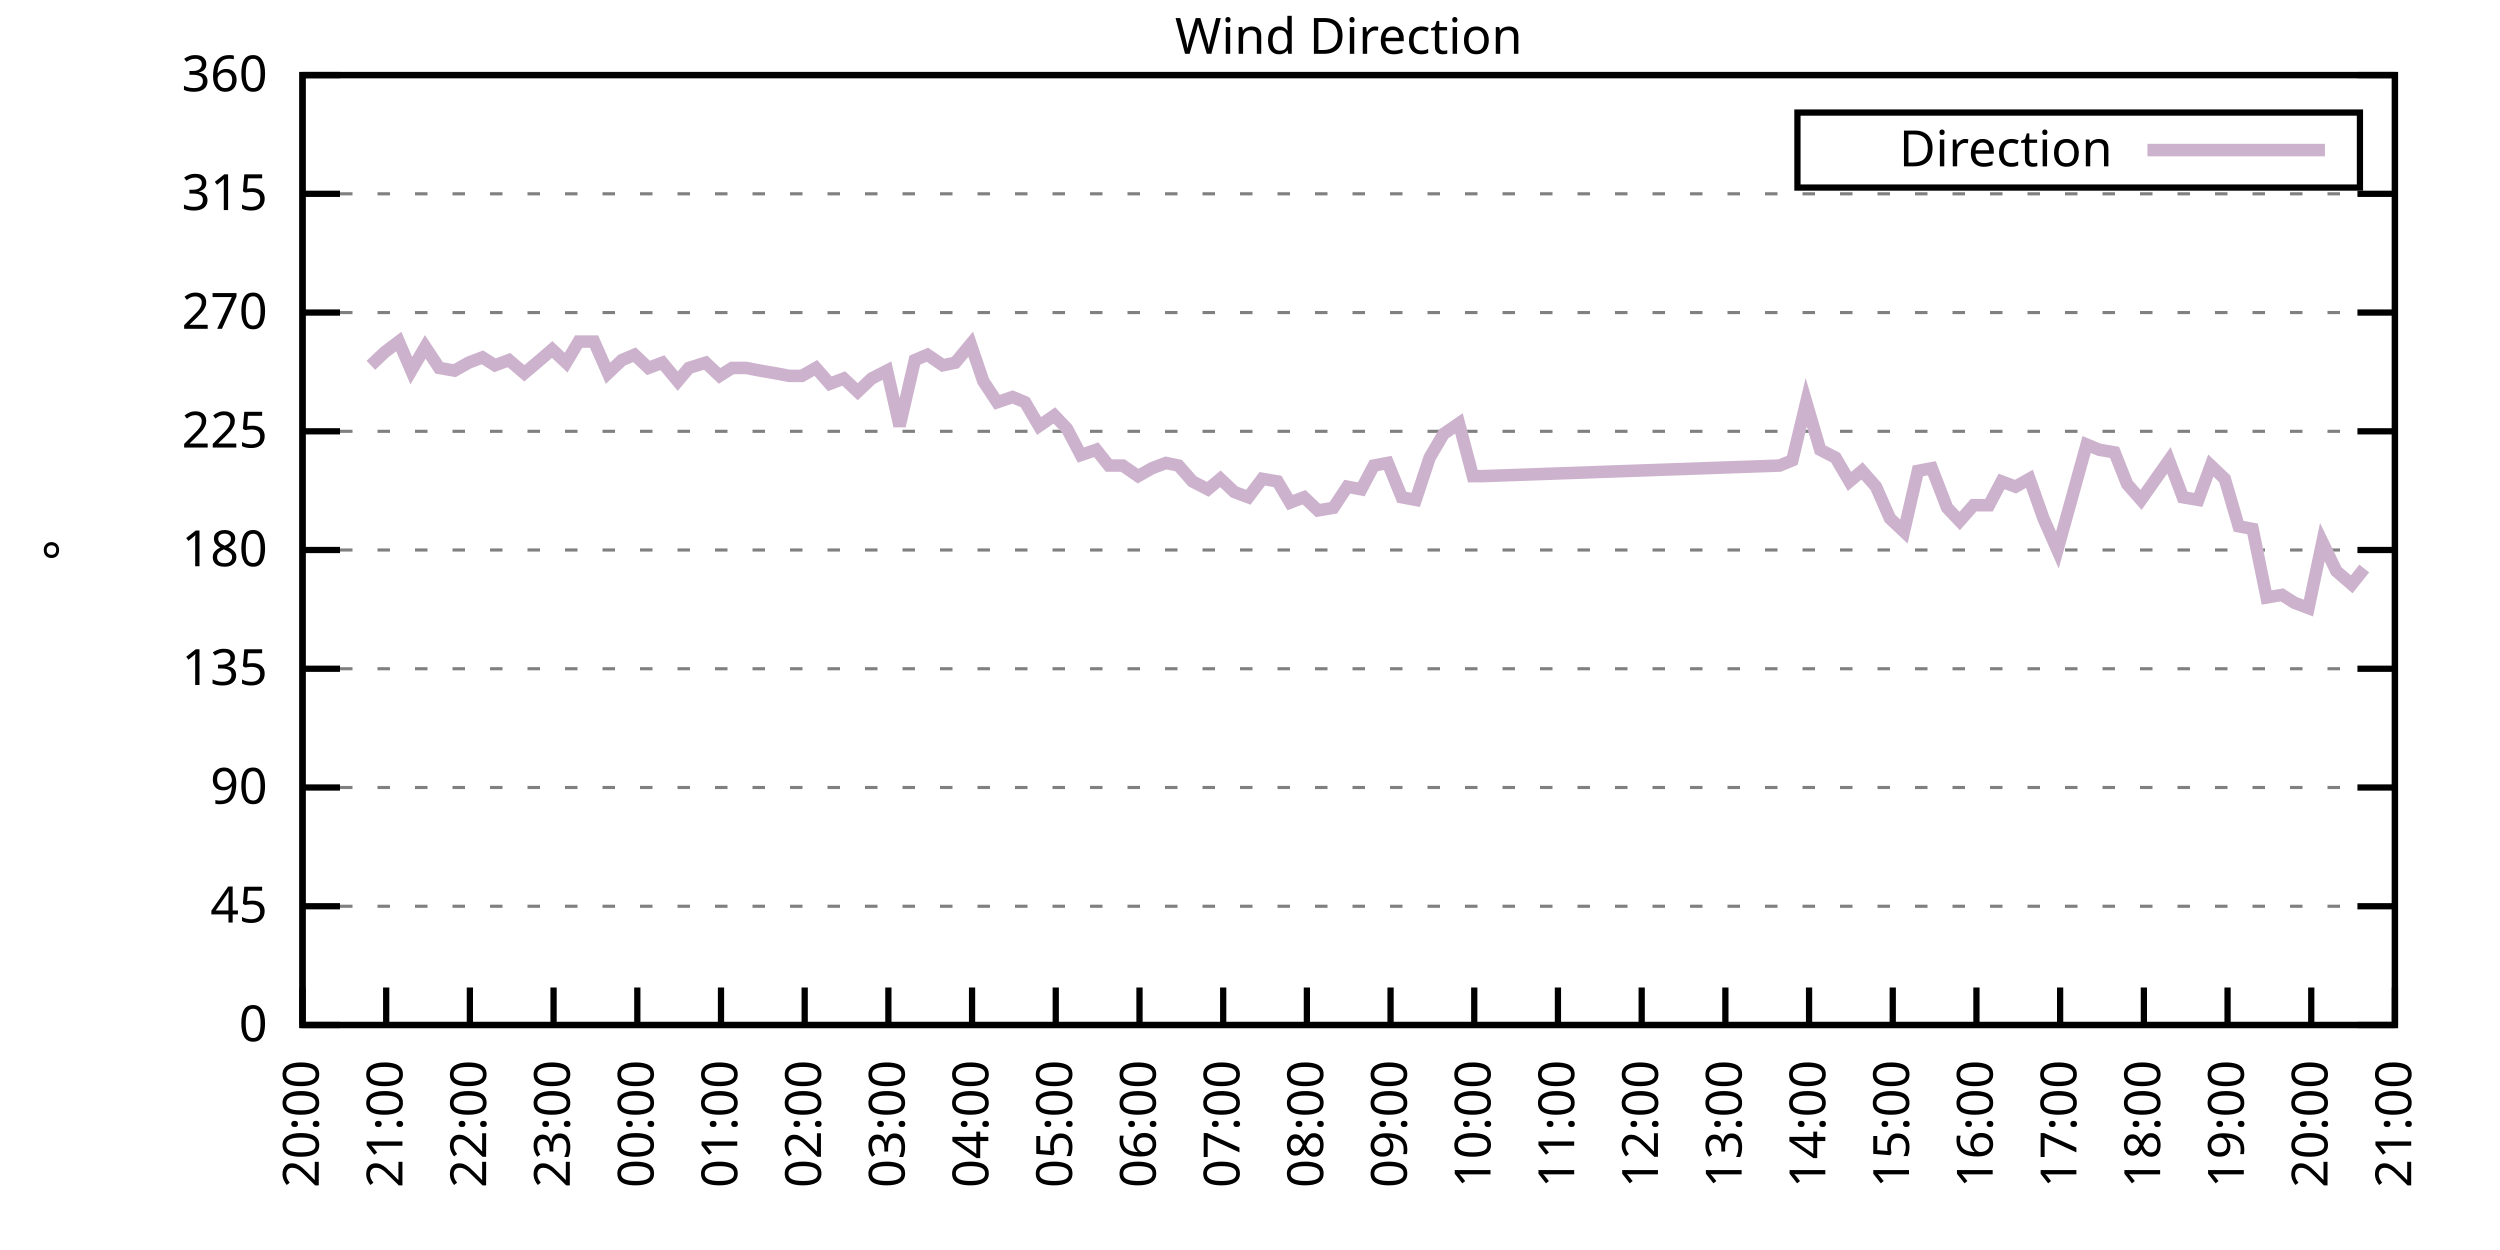
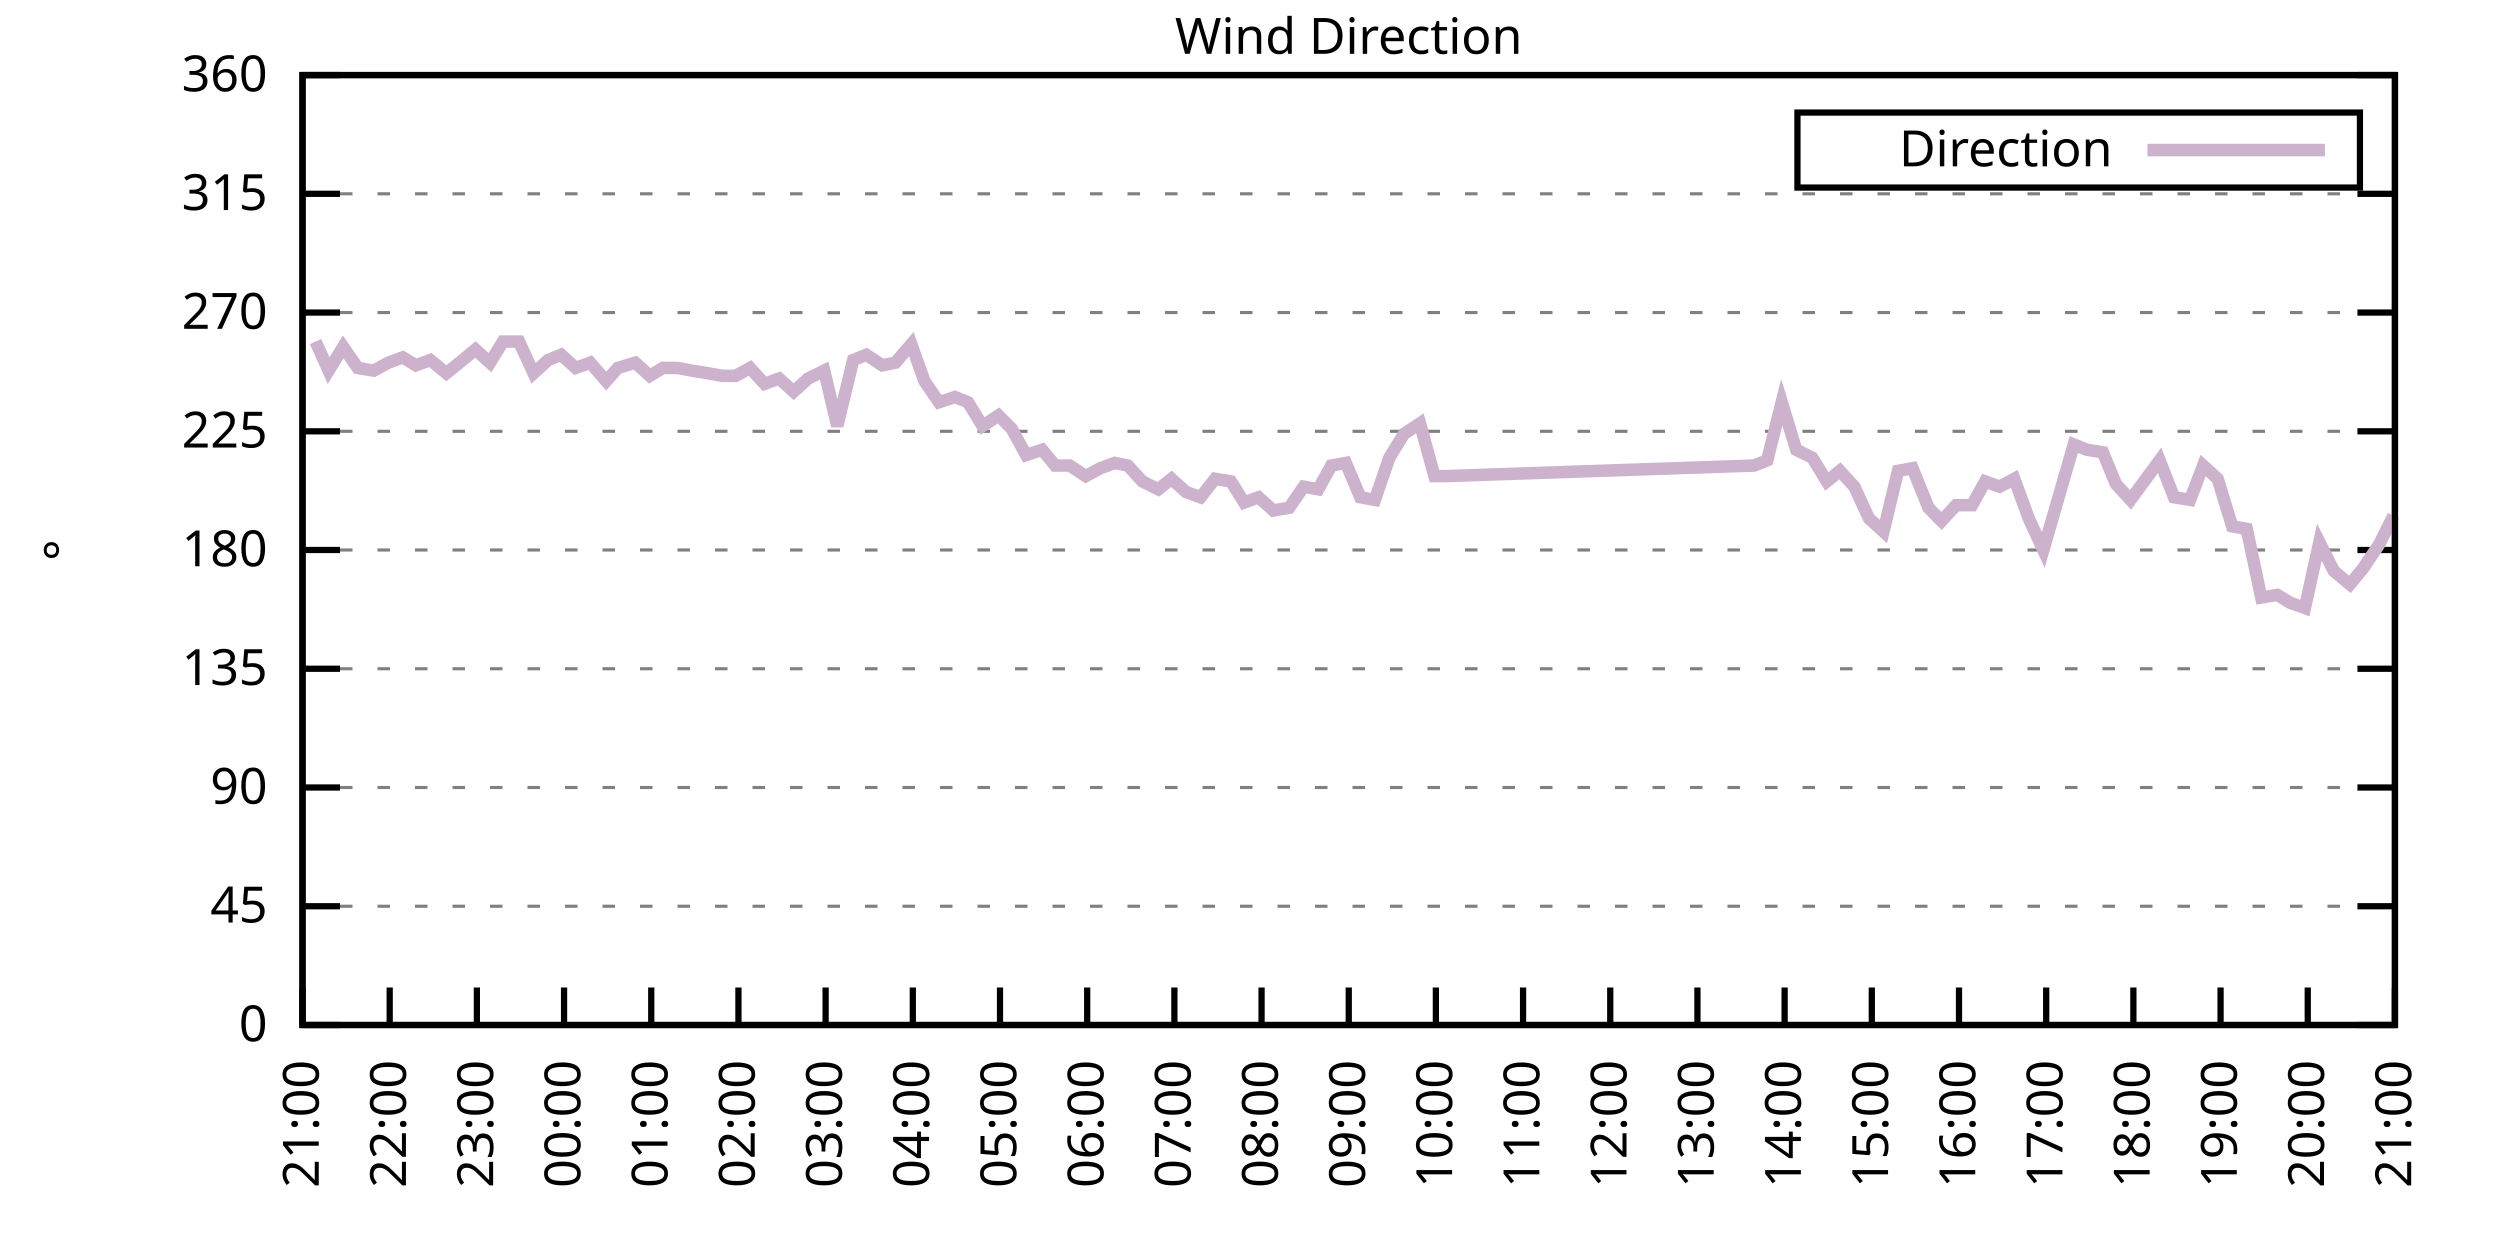
<svg xmlns="http://www.w3.org/2000/svg" xmlns:xlink="http://www.w3.org/1999/xlink" width="400" height="200" viewBox="0 0 400 200">
  <g id="gnuplot_canvas">
    <rect x="0" y="0" width="400" height="200" fill="none" />
    <defs>
      <circle id="gpDot" r="0.5" stroke-width="0.5" stroke="currentColor" />
      <path id="gpPt0" stroke-width="0.333" stroke="currentColor" d="M-1,0 h2 M0,-1 v2" />
      <path id="gpPt1" stroke-width="0.333" stroke="currentColor" d="M-1,-1 L1,1 M1,-1 L-1,1" />
      <path id="gpPt2" stroke-width="0.333" stroke="currentColor" d="M-1,0 L1,0 M0,-1 L0,1 M-1,-1 L1,1 M-1,1 L1,-1" />
      <rect id="gpPt3" stroke-width="0.333" stroke="currentColor" x="-1" y="-1" width="2" height="2" />
      <rect id="gpPt4" stroke-width="0.333" stroke="currentColor" fill="currentColor" x="-1" y="-1" width="2" height="2" />
      <circle id="gpPt5" stroke-width="0.333" stroke="currentColor" cx="0" cy="0" r="1" />
      <use xlink:href="#gpPt5" id="gpPt6" fill="currentColor" stroke="none" />
      <path id="gpPt7" stroke-width="0.333" stroke="currentColor" d="M0,-1.33 L-1.33,0.67 L1.33,0.67 z" />
      <use xlink:href="#gpPt7" id="gpPt8" fill="currentColor" stroke="none" />
      <use xlink:href="#gpPt7" id="gpPt9" stroke="currentColor" transform="rotate(180)" />
      <use xlink:href="#gpPt9" id="gpPt10" fill="currentColor" stroke="none" />
      <use xlink:href="#gpPt3" id="gpPt11" stroke="currentColor" transform="rotate(45)" />
      <use xlink:href="#gpPt11" id="gpPt12" fill="currentColor" stroke="none" />
      <path id="gpPt13" stroke-width="0.333" stroke="currentColor" d="M0,1.330 L1.265,0.411 L0.782,-1.067 L-0.782,-1.076 L-1.265,0.411 z" />
      <use xlink:href="#gpPt13" id="gpPt14" fill="currentColor" stroke="none" />
      <filter id="textbox" filterUnits="objectBoundingBox" x="0" y="0" height="1" width="1">
        <feFlood flood-color="white" flood-opacity="1" result="bgnd" />
        <feComposite in="SourceGraphic" in2="bgnd" operator="atop" />
      </filter>
      <filter id="greybox" filterUnits="objectBoundingBox" x="0" y="0" height="1" width="1">
        <feFlood flood-color="lightgrey" flood-opacity="1" result="grey" />
        <feComposite in="SourceGraphic" in2="grey" operator="atop" />
      </filter>
    </defs>
    <g fill="none" color="white" stroke="currentColor" stroke-width="1.00" stroke-linecap="butt" stroke-linejoin="miter">
</g>
    <g fill="none" color="black" stroke="currentColor" stroke-width="1.00" stroke-linecap="butt" stroke-linejoin="miter">
      <g stroke="none" shape-rendering="crispEdges">
        <polygon fill="rgb(255, 255, 255)" points="48.40,164.00 383.18,164.00 383.18,12.02 48.40,12.02 " />
      </g>
    </g>
    <g fill="none" color="black" stroke="currentColor" stroke-width="1.00" stroke-linecap="butt" stroke-linejoin="miter">
</g>
    <g fill="none" color="black" stroke="black" stroke-width="0.50" stroke-linecap="butt" stroke-linejoin="miter">
</g>
    <g fill="none" color="gray" stroke="currentColor" stroke-width="0.50" stroke-linecap="butt" stroke-linejoin="miter">
      <path stroke="gray" stroke-dasharray="2,4" class="gridline" d="M48.40,164.00 L383.19,164.00  " />
    </g>
    <g fill="none" color="gray" stroke="gray" stroke-width="1.00" stroke-linecap="butt" stroke-linejoin="miter">
</g>
    <g fill="none" color="black" stroke="currentColor" stroke-width="1.00" stroke-linecap="butt" stroke-linejoin="miter">
      <path stroke="black" d="M48.40,164.00 L54.40,164.00 M383.19,164.00 L377.19,164.00  " />
      <g transform="translate(42.80,166.60)" stroke="none" fill="black" font-family="Sans" font-size="8.00" text-anchor="end">
        <text>
          <tspan font-family="Sans"> 0</tspan>
        </text>
      </g>
    </g>
    <g fill="none" color="black" stroke="currentColor" stroke-width="1.00" stroke-linecap="butt" stroke-linejoin="miter">
</g>
    <g fill="none" color="black" stroke="black" stroke-width="0.50" stroke-linecap="butt" stroke-linejoin="miter">
</g>
    <g fill="none" color="gray" stroke="currentColor" stroke-width="0.50" stroke-linecap="butt" stroke-linejoin="miter">
      <path stroke="gray" stroke-dasharray="2,4" class="gridline" d="M48.40,145.00 L383.19,145.00  " />
    </g>
    <g fill="none" color="gray" stroke="gray" stroke-width="1.00" stroke-linecap="butt" stroke-linejoin="miter">
</g>
    <g fill="none" color="black" stroke="currentColor" stroke-width="1.00" stroke-linecap="butt" stroke-linejoin="miter">
      <path stroke="black" d="M48.40,145.00 L54.40,145.00 M383.19,145.00 L377.19,145.00  " />
      <g transform="translate(42.80,147.60)" stroke="none" fill="black" font-family="Sans" font-size="8.00" text-anchor="end">
        <text>
          <tspan font-family="Sans"> 45</tspan>
        </text>
      </g>
    </g>
    <g fill="none" color="black" stroke="currentColor" stroke-width="1.00" stroke-linecap="butt" stroke-linejoin="miter">
</g>
    <g fill="none" color="black" stroke="black" stroke-width="0.50" stroke-linecap="butt" stroke-linejoin="miter">
</g>
    <g fill="none" color="gray" stroke="currentColor" stroke-width="0.50" stroke-linecap="butt" stroke-linejoin="miter">
      <path stroke="gray" stroke-dasharray="2,4" class="gridline" d="M48.40,126.00 L383.19,126.00  " />
    </g>
    <g fill="none" color="gray" stroke="gray" stroke-width="1.00" stroke-linecap="butt" stroke-linejoin="miter">
</g>
    <g fill="none" color="black" stroke="currentColor" stroke-width="1.00" stroke-linecap="butt" stroke-linejoin="miter">
      <path stroke="black" d="M48.40,126.00 L54.40,126.00 M383.19,126.00 L377.19,126.00  " />
      <g transform="translate(42.80,128.60)" stroke="none" fill="black" font-family="Sans" font-size="8.00" text-anchor="end">
        <text>
          <tspan font-family="Sans"> 90</tspan>
        </text>
      </g>
    </g>
    <g fill="none" color="black" stroke="currentColor" stroke-width="1.00" stroke-linecap="butt" stroke-linejoin="miter">
</g>
    <g fill="none" color="black" stroke="black" stroke-width="0.50" stroke-linecap="butt" stroke-linejoin="miter">
</g>
    <g fill="none" color="gray" stroke="currentColor" stroke-width="0.50" stroke-linecap="butt" stroke-linejoin="miter">
      <path stroke="gray" stroke-dasharray="2,4" class="gridline" d="M48.40,107.00 L383.19,107.00  " />
    </g>
    <g fill="none" color="gray" stroke="gray" stroke-width="1.00" stroke-linecap="butt" stroke-linejoin="miter">
</g>
    <g fill="none" color="black" stroke="currentColor" stroke-width="1.00" stroke-linecap="butt" stroke-linejoin="miter">
      <path stroke="black" d="M48.40,107.00 L54.40,107.00 M383.19,107.00 L377.19,107.00  " />
      <g transform="translate(42.80,109.60)" stroke="none" fill="black" font-family="Sans" font-size="8.00" text-anchor="end">
        <text>
          <tspan font-family="Sans"> 135</tspan>
        </text>
      </g>
    </g>
    <g fill="none" color="black" stroke="currentColor" stroke-width="1.00" stroke-linecap="butt" stroke-linejoin="miter">
</g>
    <g fill="none" color="black" stroke="black" stroke-width="0.50" stroke-linecap="butt" stroke-linejoin="miter">
</g>
    <g fill="none" color="gray" stroke="currentColor" stroke-width="0.50" stroke-linecap="butt" stroke-linejoin="miter">
      <path stroke="gray" stroke-dasharray="2,4" class="gridline" d="M48.40,88.00 L383.19,88.00  " />
    </g>
    <g fill="none" color="gray" stroke="gray" stroke-width="1.00" stroke-linecap="butt" stroke-linejoin="miter">
</g>
    <g fill="none" color="black" stroke="currentColor" stroke-width="1.00" stroke-linecap="butt" stroke-linejoin="miter">
      <path stroke="black" d="M48.40,88.00 L54.40,88.00 M383.19,88.00 L377.19,88.00  " />
      <g transform="translate(42.80,90.60)" stroke="none" fill="black" font-family="Sans" font-size="8.00" text-anchor="end">
        <text>
          <tspan font-family="Sans"> 180</tspan>
        </text>
      </g>
    </g>
    <g fill="none" color="black" stroke="currentColor" stroke-width="1.00" stroke-linecap="butt" stroke-linejoin="miter">
</g>
    <g fill="none" color="black" stroke="black" stroke-width="0.50" stroke-linecap="butt" stroke-linejoin="miter">
</g>
    <g fill="none" color="gray" stroke="currentColor" stroke-width="0.50" stroke-linecap="butt" stroke-linejoin="miter">
      <path stroke="gray" stroke-dasharray="2,4" class="gridline" d="M48.40,69.01 L383.19,69.01  " />
    </g>
    <g fill="none" color="gray" stroke="gray" stroke-width="1.00" stroke-linecap="butt" stroke-linejoin="miter">
</g>
    <g fill="none" color="black" stroke="currentColor" stroke-width="1.00" stroke-linecap="butt" stroke-linejoin="miter">
      <path stroke="black" d="M48.40,69.01 L54.40,69.01 M383.19,69.01 L377.19,69.01  " />
      <g transform="translate(42.80,71.61)" stroke="none" fill="black" font-family="Sans" font-size="8.00" text-anchor="end">
        <text>
          <tspan font-family="Sans"> 225</tspan>
        </text>
      </g>
    </g>
    <g fill="none" color="black" stroke="currentColor" stroke-width="1.00" stroke-linecap="butt" stroke-linejoin="miter">
</g>
    <g fill="none" color="black" stroke="black" stroke-width="0.50" stroke-linecap="butt" stroke-linejoin="miter">
</g>
    <g fill="none" color="gray" stroke="currentColor" stroke-width="0.50" stroke-linecap="butt" stroke-linejoin="miter">
      <path stroke="gray" stroke-dasharray="2,4" class="gridline" d="M48.40,50.01 L383.19,50.01  " />
    </g>
    <g fill="none" color="gray" stroke="gray" stroke-width="1.00" stroke-linecap="butt" stroke-linejoin="miter">
</g>
    <g fill="none" color="black" stroke="currentColor" stroke-width="1.00" stroke-linecap="butt" stroke-linejoin="miter">
      <path stroke="black" d="M48.40,50.01 L54.40,50.01 M383.19,50.01 L377.19,50.01  " />
      <g transform="translate(42.80,52.61)" stroke="none" fill="black" font-family="Sans" font-size="8.00" text-anchor="end">
        <text>
          <tspan font-family="Sans"> 270</tspan>
        </text>
      </g>
    </g>
    <g fill="none" color="black" stroke="currentColor" stroke-width="1.00" stroke-linecap="butt" stroke-linejoin="miter">
</g>
    <g fill="none" color="black" stroke="black" stroke-width="0.50" stroke-linecap="butt" stroke-linejoin="miter">
</g>
    <g fill="none" color="gray" stroke="currentColor" stroke-width="0.50" stroke-linecap="butt" stroke-linejoin="miter">
      <path stroke="gray" stroke-dasharray="2,4" class="gridline" d="M48.40,31.01 L383.19,31.01  " />
    </g>
    <g fill="none" color="gray" stroke="gray" stroke-width="1.00" stroke-linecap="butt" stroke-linejoin="miter">
</g>
    <g fill="none" color="black" stroke="currentColor" stroke-width="1.00" stroke-linecap="butt" stroke-linejoin="miter">
      <path stroke="black" d="M48.40,31.01 L54.40,31.01 M383.19,31.01 L377.19,31.01  " />
      <g transform="translate(42.80,33.61)" stroke="none" fill="black" font-family="Sans" font-size="8.00" text-anchor="end">
        <text>
          <tspan font-family="Sans"> 315</tspan>
        </text>
      </g>
    </g>
    <g fill="none" color="black" stroke="currentColor" stroke-width="1.00" stroke-linecap="butt" stroke-linejoin="miter">
</g>
    <g fill="none" color="black" stroke="black" stroke-width="0.50" stroke-linecap="butt" stroke-linejoin="miter">
</g>
    <g fill="none" color="gray" stroke="currentColor" stroke-width="0.50" stroke-linecap="butt" stroke-linejoin="miter">
      <path stroke="gray" stroke-dasharray="2,4" class="gridline" d="M48.40,12.01 L383.19,12.01  " />
    </g>
    <g fill="none" color="gray" stroke="gray" stroke-width="1.00" stroke-linecap="butt" stroke-linejoin="miter">
</g>
    <g fill="none" color="black" stroke="currentColor" stroke-width="1.00" stroke-linecap="butt" stroke-linejoin="miter">
      <path stroke="black" d="M48.40,12.01 L54.40,12.01 M383.19,12.01 L377.19,12.01  " />
      <g transform="translate(42.80,14.61)" stroke="none" fill="black" font-family="Sans" font-size="8.00" text-anchor="end">
        <text>
          <tspan font-family="Sans"> 360</tspan>
        </text>
      </g>
    </g>
    <g fill="none" color="black" stroke="currentColor" stroke-width="1.00" stroke-linecap="butt" stroke-linejoin="miter">
      <path stroke="black" d="M48.40,164.00 L48.40,158.00  " />
      <g transform="translate(51.00,169.60) rotate(270.00)" stroke="none" fill="black" font-family="Sans" font-size="8.00" text-anchor="end">
        <text>
-           <tspan font-family="Sans">20:00</tspan>
-         </text>
-       </g>
-     </g>
-     <g fill="none" color="black" stroke="currentColor" stroke-width="1.00" stroke-linecap="butt" stroke-linejoin="miter">
-       <path stroke="black" d="M61.79,164.00 L61.79,158.00  " />
-       <g transform="translate(64.39,169.60) rotate(270.00)" stroke="none" fill="black" font-family="Sans" font-size="8.00" text-anchor="end">
-         <text>
          <tspan font-family="Sans">21:00</tspan>
        </text>
      </g>
    </g>
    <g fill="none" color="black" stroke="currentColor" stroke-width="1.00" stroke-linecap="butt" stroke-linejoin="miter">
-       <path stroke="black" d="M75.18,164.00 L75.18,158.00  " />
-       <g transform="translate(77.78,169.60) rotate(270.00)" stroke="none" fill="black" font-family="Sans" font-size="8.00" text-anchor="end">
+       <path stroke="black" d="M62.35,164.00 L62.35,158.00  " />
+       <g transform="translate(64.95,169.60) rotate(270.00)" stroke="none" fill="black" font-family="Sans" font-size="8.00" text-anchor="end">
        <text>
          <tspan font-family="Sans">22:00</tspan>
        </text>
      </g>
    </g>
    <g fill="none" color="black" stroke="currentColor" stroke-width="1.00" stroke-linecap="butt" stroke-linejoin="miter">
-       <path stroke="black" d="M88.57,164.00 L88.57,158.00  " />
-       <g transform="translate(91.17,169.60) rotate(270.00)" stroke="none" fill="black" font-family="Sans" font-size="8.00" text-anchor="end">
+       <path stroke="black" d="M76.30,164.00 L76.30,158.00  " />
+       <g transform="translate(78.90,169.60) rotate(270.00)" stroke="none" fill="black" font-family="Sans" font-size="8.00" text-anchor="end">
        <text>
          <tspan font-family="Sans">23:00</tspan>
        </text>
      </g>
    </g>
    <g fill="none" color="black" stroke="currentColor" stroke-width="1.00" stroke-linecap="butt" stroke-linejoin="miter">
-       <path stroke="black" d="M101.97,164.00 L101.97,158.00  " />
-       <g transform="translate(104.57,169.60) rotate(270.00)" stroke="none" fill="black" font-family="Sans" font-size="8.00" text-anchor="end">
+       <path stroke="black" d="M90.25,164.00 L90.25,158.00  " />
+       <g transform="translate(92.85,169.60) rotate(270.00)" stroke="none" fill="black" font-family="Sans" font-size="8.00" text-anchor="end">
        <text>
          <tspan font-family="Sans">00:00</tspan>
        </text>
      </g>
    </g>
    <g fill="none" color="black" stroke="currentColor" stroke-width="1.00" stroke-linecap="butt" stroke-linejoin="miter">
-       <path stroke="black" d="M115.36,164.00 L115.36,158.00  " />
-       <g transform="translate(117.96,169.60) rotate(270.00)" stroke="none" fill="black" font-family="Sans" font-size="8.00" text-anchor="end">
+       <path stroke="black" d="M104.20,164.00 L104.20,158.00  " />
+       <g transform="translate(106.80,169.60) rotate(270.00)" stroke="none" fill="black" font-family="Sans" font-size="8.00" text-anchor="end">
        <text>
          <tspan font-family="Sans">01:00</tspan>
        </text>
      </g>
    </g>
    <g fill="none" color="black" stroke="currentColor" stroke-width="1.00" stroke-linecap="butt" stroke-linejoin="miter">
-       <path stroke="black" d="M128.75,164.00 L128.75,158.00  " />
-       <g transform="translate(131.35,169.60) rotate(270.00)" stroke="none" fill="black" font-family="Sans" font-size="8.00" text-anchor="end">
+       <path stroke="black" d="M118.15,164.00 L118.15,158.00  " />
+       <g transform="translate(120.75,169.60) rotate(270.00)" stroke="none" fill="black" font-family="Sans" font-size="8.00" text-anchor="end">
        <text>
          <tspan font-family="Sans">02:00</tspan>
        </text>
      </g>
    </g>
    <g fill="none" color="black" stroke="currentColor" stroke-width="1.00" stroke-linecap="butt" stroke-linejoin="miter">
-       <path stroke="black" d="M142.14,164.00 L142.14,158.00  " />
-       <g transform="translate(144.74,169.60) rotate(270.00)" stroke="none" fill="black" font-family="Sans" font-size="8.00" text-anchor="end">
+       <path stroke="black" d="M132.10,164.00 L132.10,158.00  " />
+       <g transform="translate(134.70,169.60) rotate(270.00)" stroke="none" fill="black" font-family="Sans" font-size="8.00" text-anchor="end">
        <text>
          <tspan font-family="Sans">03:00</tspan>
        </text>
      </g>
    </g>
    <g fill="none" color="black" stroke="currentColor" stroke-width="1.00" stroke-linecap="butt" stroke-linejoin="miter">
-       <path stroke="black" d="M155.53,164.00 L155.53,158.00  " />
-       <g transform="translate(158.13,169.60) rotate(270.00)" stroke="none" fill="black" font-family="Sans" font-size="8.00" text-anchor="end">
+       <path stroke="black" d="M146.05,164.00 L146.05,158.00  " />
+       <g transform="translate(148.65,169.60) rotate(270.00)" stroke="none" fill="black" font-family="Sans" font-size="8.00" text-anchor="end">
        <text>
          <tspan font-family="Sans">04:00</tspan>
        </text>
      </g>
    </g>
    <g fill="none" color="black" stroke="currentColor" stroke-width="1.00" stroke-linecap="butt" stroke-linejoin="miter">
-       <path stroke="black" d="M168.92,164.00 L168.92,158.00  " />
-       <g transform="translate(171.52,169.60) rotate(270.00)" stroke="none" fill="black" font-family="Sans" font-size="8.00" text-anchor="end">
+       <path stroke="black" d="M160.00,164.00 L160.00,158.00  " />
+       <g transform="translate(162.60,169.60) rotate(270.00)" stroke="none" fill="black" font-family="Sans" font-size="8.00" text-anchor="end">
        <text>
          <tspan font-family="Sans">05:00</tspan>
        </text>
      </g>
    </g>
    <g fill="none" color="black" stroke="currentColor" stroke-width="1.00" stroke-linecap="butt" stroke-linejoin="miter">
-       <path stroke="black" d="M182.32,164.00 L182.32,158.00  " />
-       <g transform="translate(184.92,169.60) rotate(270.00)" stroke="none" fill="black" font-family="Sans" font-size="8.00" text-anchor="end">
+       <path stroke="black" d="M173.95,164.00 L173.95,158.00  " />
+       <g transform="translate(176.55,169.60) rotate(270.00)" stroke="none" fill="black" font-family="Sans" font-size="8.00" text-anchor="end">
        <text>
          <tspan font-family="Sans">06:00</tspan>
        </text>
      </g>
    </g>
    <g fill="none" color="black" stroke="currentColor" stroke-width="1.00" stroke-linecap="butt" stroke-linejoin="miter">
-       <path stroke="black" d="M195.71,164.00 L195.71,158.00  " />
-       <g transform="translate(198.31,169.60) rotate(270.00)" stroke="none" fill="black" font-family="Sans" font-size="8.00" text-anchor="end">
+       <path stroke="black" d="M187.90,164.00 L187.90,158.00  " />
+       <g transform="translate(190.50,169.60) rotate(270.00)" stroke="none" fill="black" font-family="Sans" font-size="8.00" text-anchor="end">
        <text>
          <tspan font-family="Sans">07:00</tspan>
        </text>
      </g>
    </g>
    <g fill="none" color="black" stroke="currentColor" stroke-width="1.00" stroke-linecap="butt" stroke-linejoin="miter">
-       <path stroke="black" d="M209.10,164.00 L209.10,158.00  " />
-       <g transform="translate(211.70,169.60) rotate(270.00)" stroke="none" fill="black" font-family="Sans" font-size="8.00" text-anchor="end">
+       <path stroke="black" d="M201.85,164.00 L201.85,158.00  " />
+       <g transform="translate(204.45,169.60) rotate(270.00)" stroke="none" fill="black" font-family="Sans" font-size="8.00" text-anchor="end">
        <text>
          <tspan font-family="Sans">08:00</tspan>
        </text>
      </g>
    </g>
    <g fill="none" color="black" stroke="currentColor" stroke-width="1.00" stroke-linecap="butt" stroke-linejoin="miter">
-       <path stroke="black" d="M222.49,164.00 L222.49,158.00  " />
-       <g transform="translate(225.09,169.60) rotate(270.00)" stroke="none" fill="black" font-family="Sans" font-size="8.00" text-anchor="end">
+       <path stroke="black" d="M215.80,164.00 L215.80,158.00  " />
+       <g transform="translate(218.40,169.60) rotate(270.00)" stroke="none" fill="black" font-family="Sans" font-size="8.00" text-anchor="end">
        <text>
          <tspan font-family="Sans">09:00</tspan>
        </text>
      </g>
    </g>
    <g fill="none" color="black" stroke="currentColor" stroke-width="1.00" stroke-linecap="butt" stroke-linejoin="miter">
-       <path stroke="black" d="M235.88,164.00 L235.88,158.00  " />
-       <g transform="translate(238.48,169.60) rotate(270.00)" stroke="none" fill="black" font-family="Sans" font-size="8.00" text-anchor="end">
+       <path stroke="black" d="M229.74,164.00 L229.74,158.00  " />
+       <g transform="translate(232.34,169.60) rotate(270.00)" stroke="none" fill="black" font-family="Sans" font-size="8.00" text-anchor="end">
        <text>
          <tspan font-family="Sans">10:00</tspan>
        </text>
      </g>
    </g>
    <g fill="none" color="black" stroke="currentColor" stroke-width="1.00" stroke-linecap="butt" stroke-linejoin="miter">
-       <path stroke="black" d="M249.27,164.00 L249.27,158.00  " />
-       <g transform="translate(251.87,169.60) rotate(270.00)" stroke="none" fill="black" font-family="Sans" font-size="8.00" text-anchor="end">
+       <path stroke="black" d="M243.69,164.00 L243.69,158.00  " />
+       <g transform="translate(246.29,169.60) rotate(270.00)" stroke="none" fill="black" font-family="Sans" font-size="8.00" text-anchor="end">
        <text>
          <tspan font-family="Sans">11:00</tspan>
        </text>
      </g>
    </g>
    <g fill="none" color="black" stroke="currentColor" stroke-width="1.00" stroke-linecap="butt" stroke-linejoin="miter">
-       <path stroke="black" d="M262.67,164.00 L262.67,158.00  " />
-       <g transform="translate(265.27,169.60) rotate(270.00)" stroke="none" fill="black" font-family="Sans" font-size="8.00" text-anchor="end">
+       <path stroke="black" d="M257.64,164.00 L257.64,158.00  " />
+       <g transform="translate(260.24,169.60) rotate(270.00)" stroke="none" fill="black" font-family="Sans" font-size="8.00" text-anchor="end">
        <text>
          <tspan font-family="Sans">12:00</tspan>
        </text>
      </g>
    </g>
    <g fill="none" color="black" stroke="currentColor" stroke-width="1.00" stroke-linecap="butt" stroke-linejoin="miter">
-       <path stroke="black" d="M276.06,164.00 L276.06,158.00  " />
-       <g transform="translate(278.66,169.60) rotate(270.00)" stroke="none" fill="black" font-family="Sans" font-size="8.00" text-anchor="end">
+       <path stroke="black" d="M271.59,164.00 L271.59,158.00  " />
+       <g transform="translate(274.19,169.60) rotate(270.00)" stroke="none" fill="black" font-family="Sans" font-size="8.00" text-anchor="end">
        <text>
          <tspan font-family="Sans">13:00</tspan>
        </text>
      </g>
    </g>
    <g fill="none" color="black" stroke="currentColor" stroke-width="1.00" stroke-linecap="butt" stroke-linejoin="miter">
-       <path stroke="black" d="M289.45,164.00 L289.45,158.00  " />
-       <g transform="translate(292.05,169.60) rotate(270.00)" stroke="none" fill="black" font-family="Sans" font-size="8.00" text-anchor="end">
+       <path stroke="black" d="M285.54,164.00 L285.54,158.00  " />
+       <g transform="translate(288.14,169.60) rotate(270.00)" stroke="none" fill="black" font-family="Sans" font-size="8.00" text-anchor="end">
        <text>
          <tspan font-family="Sans">14:00</tspan>
        </text>
      </g>
    </g>
    <g fill="none" color="black" stroke="currentColor" stroke-width="1.00" stroke-linecap="butt" stroke-linejoin="miter">
-       <path stroke="black" d="M302.84,164.00 L302.84,158.00  " />
-       <g transform="translate(305.44,169.60) rotate(270.00)" stroke="none" fill="black" font-family="Sans" font-size="8.00" text-anchor="end">
+       <path stroke="black" d="M299.49,164.00 L299.49,158.00  " />
+       <g transform="translate(302.09,169.60) rotate(270.00)" stroke="none" fill="black" font-family="Sans" font-size="8.00" text-anchor="end">
        <text>
          <tspan font-family="Sans">15:00</tspan>
        </text>
      </g>
    </g>
    <g fill="none" color="black" stroke="currentColor" stroke-width="1.00" stroke-linecap="butt" stroke-linejoin="miter">
-       <path stroke="black" d="M316.23,164.00 L316.23,158.00  " />
-       <g transform="translate(318.83,169.60) rotate(270.00)" stroke="none" fill="black" font-family="Sans" font-size="8.00" text-anchor="end">
+       <path stroke="black" d="M313.44,164.00 L313.44,158.00  " />
+       <g transform="translate(316.04,169.60) rotate(270.00)" stroke="none" fill="black" font-family="Sans" font-size="8.00" text-anchor="end">
        <text>
          <tspan font-family="Sans">16:00</tspan>
        </text>
      </g>
    </g>
    <g fill="none" color="black" stroke="currentColor" stroke-width="1.00" stroke-linecap="butt" stroke-linejoin="miter">
-       <path stroke="black" d="M329.62,164.00 L329.62,158.00  " />
-       <g transform="translate(332.22,169.60) rotate(270.00)" stroke="none" fill="black" font-family="Sans" font-size="8.00" text-anchor="end">
+       <path stroke="black" d="M327.39,164.00 L327.39,158.00  " />
+       <g transform="translate(329.99,169.60) rotate(270.00)" stroke="none" fill="black" font-family="Sans" font-size="8.00" text-anchor="end">
        <text>
          <tspan font-family="Sans">17:00</tspan>
        </text>
      </g>
    </g>
    <g fill="none" color="black" stroke="currentColor" stroke-width="1.00" stroke-linecap="butt" stroke-linejoin="miter">
-       <path stroke="black" d="M343.02,164.00 L343.02,158.00  " />
-       <g transform="translate(345.62,169.60) rotate(270.00)" stroke="none" fill="black" font-family="Sans" font-size="8.00" text-anchor="end">
+       <path stroke="black" d="M341.34,164.00 L341.34,158.00  " />
+       <g transform="translate(343.94,169.60) rotate(270.00)" stroke="none" fill="black" font-family="Sans" font-size="8.00" text-anchor="end">
        <text>
          <tspan font-family="Sans">18:00</tspan>
        </text>
      </g>
    </g>
    <g fill="none" color="black" stroke="currentColor" stroke-width="1.00" stroke-linecap="butt" stroke-linejoin="miter">
-       <path stroke="black" d="M356.41,164.00 L356.41,158.00  " />
-       <g transform="translate(359.01,169.60) rotate(270.00)" stroke="none" fill="black" font-family="Sans" font-size="8.00" text-anchor="end">
+       <path stroke="black" d="M355.29,164.00 L355.29,158.00  " />
+       <g transform="translate(357.89,169.60) rotate(270.00)" stroke="none" fill="black" font-family="Sans" font-size="8.00" text-anchor="end">
        <text>
          <tspan font-family="Sans">19:00</tspan>
        </text>
      </g>
    </g>
    <g fill="none" color="black" stroke="currentColor" stroke-width="1.00" stroke-linecap="butt" stroke-linejoin="miter">
-       <path stroke="black" d="M369.80,164.00 L369.80,158.00  " />
-       <g transform="translate(372.40,169.60) rotate(270.00)" stroke="none" fill="black" font-family="Sans" font-size="8.00" text-anchor="end">
+       <path stroke="black" d="M369.24,164.00 L369.24,158.00  " />
+       <g transform="translate(371.84,169.60) rotate(270.00)" stroke="none" fill="black" font-family="Sans" font-size="8.00" text-anchor="end">
        <text>
          <tspan font-family="Sans">20:00</tspan>
        </text>
      </g>
    </g>
    <g fill="none" color="black" stroke="currentColor" stroke-width="1.00" stroke-linecap="butt" stroke-linejoin="miter">
      <path stroke="black" d="M383.19,164.00 L383.19,158.00  " />
      <g transform="translate(385.79,169.60) rotate(270.00)" stroke="none" fill="black" font-family="Sans" font-size="8.00" text-anchor="end">
        <text>
          <tspan font-family="Sans">21:00</tspan>
        </text>
      </g>
    </g>
    <g fill="none" color="black" stroke="currentColor" stroke-width="1.00" stroke-linecap="butt" stroke-linejoin="miter">
</g>
    <g fill="none" color="black" stroke="currentColor" stroke-width="1.00" stroke-linecap="butt" stroke-linejoin="miter">
      <path stroke="black" d="M48.40,12.01 L48.40,164.00 L383.19,164.00 L383.19,12.01 L48.40,12.01 Z  " />
    </g>
    <g fill="none" color="black" stroke="currentColor" stroke-width="1.00" stroke-linecap="butt" stroke-linejoin="miter">
</g>
    <g fill="none" color="black" stroke="currentColor" stroke-width="1.00" stroke-linecap="butt" stroke-linejoin="miter">
      <path stroke="black" d="M287.59,30.01 L287.59,18.01 L377.59,18.01 L377.59,30.01 L287.59,30.01 Z  " />
    </g>
    <g id="Wind_direction_plot_1">
      <g fill="none" color="white" stroke="black" stroke-width="2.00" stroke-linecap="butt" stroke-linejoin="miter">
</g>
      <g fill="none" color="black" stroke="currentColor" stroke-width="2.00" stroke-linecap="butt" stroke-linejoin="miter">
        <g transform="translate(337.99,26.61)" stroke="none" fill="black" font-family="Sans" font-size="8.00" text-anchor="end">
          <text>
            <tspan font-family="Sans">Direction</tspan>
          </text>
        </g>
      </g>
      <g fill="none" color="black" stroke="currentColor" stroke-width="2.00" stroke-linecap="butt" stroke-linejoin="miter">
-         <path stroke="rgb(204, 178, 204)" d="M343.59,24.01 L371.99,24.01 M59.34,58.45 L61.57,56.34 L63.80,54.65 L65.81,59.30 L68.04,55.50 L70.27,58.87   L72.73,59.30 L74.96,58.03 L77.19,57.18 L79.20,58.45 L81.43,57.61 L83.89,59.72 L85.90,58.03 L88.35,55.92   L90.58,58.03 L92.59,54.65 L95.05,54.65 L97.28,59.72 L99.51,57.61 L101.52,56.76 L103.75,58.87 L105.98,58.03   L108.44,60.98 L110.22,58.87 L112.90,58.03 L115.13,60.14 L117.14,58.87 L119.38,58.87 L121.61,59.30 L124.06,59.72   L126.29,60.14 L128.30,60.14 L130.54,58.87 L132.77,61.41 L135.00,60.56 L137.23,62.67 L139.46,60.56 L141.92,59.30   L143.93,68.16 L146.38,57.61 L148.39,56.76 L150.85,58.45 L152.85,58.03 L155.31,55.07 L157.32,60.98 L159.55,64.36   L162.01,63.52 L164.01,64.36 L166.25,68.16 L168.70,66.47 L170.71,68.58 L172.94,72.81 L175.40,71.96 L177.41,74.49   L179.64,74.49 L182.09,76.18 L184.32,74.92 L186.56,74.07 L188.57,74.49 L190.80,77.03 L193.25,78.29 L195.26,76.61   L197.49,78.72 L199.73,79.56 L201.96,76.61 L204.41,77.03 L206.42,80.41 L208.65,79.56 L210.88,81.67 L213.34,81.25   L215.57,77.87 L217.80,78.29 L219.81,74.49 L222.04,74.07 L224.28,79.56 L226.51,79.98 L228.74,73.23 L230.97,69.43   L233.43,67.74 L235.66,76.18 L237.22,76.18 L284.76,74.49 L286.77,73.65 L289.00,64.36 L291.23,71.96 L293.69,73.23   L295.92,77.03 L297.93,75.34 L300.16,77.87 L302.39,82.94 L304.63,85.05 L306.86,75.34 L309.09,74.92 L311.54,81.25   L313.55,83.36 L315.79,80.83 L318.24,80.83 L320.25,77.03 L322.48,77.87 L324.71,76.61 L326.95,82.94 L329.18,88.00   L331.41,79.98 L333.86,71.12 L335.87,71.96 L338.33,72.38 L340.34,77.45 L342.57,79.98 L347.03,73.65 L349.26,79.56   L351.72,79.98 L353.73,74.49 L355.96,76.61 L358.19,84.21 L360.42,84.63 L362.66,95.60 L365.11,95.18 L367.12,96.45   L369.35,97.29 L371.58,86.74 L373.82,91.38 L376.27,93.49 L378.28,90.96  " />
+         <path stroke="rgb(204, 178, 204)" d="M343.59,24.01 L371.99,24.01 M50.49,54.65 L52.58,59.30 L54.91,55.50 L57.23,58.87 L59.79,59.30 L62.12,58.03   L64.44,57.18 L66.53,58.45 L68.86,57.61 L71.42,59.72 L73.51,58.03 L76.07,55.92 L78.39,58.03 L80.48,54.65   L83.04,54.65 L85.37,59.72 L87.69,57.61 L89.78,56.76 L92.11,58.87 L94.43,58.03 L96.99,60.98 L98.85,58.87   L101.64,58.03 L103.97,60.14 L106.06,58.87 L108.38,58.87 L110.71,59.30 L113.27,59.72 L115.59,60.14 L117.68,60.14   L120.01,58.87 L122.33,61.41 L124.66,60.56 L126.98,62.67 L129.31,60.56 L131.87,59.30 L133.96,68.16 L136.51,57.61   L138.61,56.76 L141.16,58.45 L143.26,58.03 L145.81,55.07 L147.91,60.98 L150.23,64.36 L152.79,63.52 L154.88,64.36   L157.21,68.16 L159.76,66.47 L161.86,68.58 L164.18,72.81 L166.74,71.96 L168.83,74.49 L171.16,74.49 L173.71,76.18   L176.04,74.92 L178.36,74.07 L180.46,74.49 L182.78,77.03 L185.34,78.29 L187.43,76.61 L189.76,78.72 L192.08,79.56   L194.41,76.61 L196.96,77.03 L199.06,80.41 L201.38,79.56 L203.71,81.67 L206.26,81.25 L208.59,77.87 L210.91,78.29   L213.01,74.49 L215.33,74.07 L217.65,79.56 L219.98,79.98 L222.30,73.23 L224.63,69.43 L227.19,67.74 L229.51,76.18   L231.14,76.18 L280.66,74.49 L282.75,73.65 L285.08,64.36 L287.40,71.96 L289.96,73.23 L292.29,77.03 L294.38,75.34   L296.70,77.87 L299.03,82.94 L301.35,85.05 L303.68,75.34 L306.00,74.92 L308.56,81.25 L310.65,83.36 L312.98,80.83   L315.53,80.83 L317.63,77.03 L319.95,77.87 L322.28,76.61 L324.60,82.94 L326.93,88.00 L329.25,79.98 L331.81,71.12   L333.90,71.96 L336.46,72.38 L338.55,77.45 L340.88,79.98 L345.53,73.65 L347.85,79.56 L350.41,79.98 L352.50,74.49   L354.83,76.61 L357.15,84.21 L359.48,84.63 L361.80,95.60 L364.36,95.18 L366.45,96.45 L368.78,97.29 L371.10,86.74   L373.43,91.38 L375.98,93.49 L378.08,90.96 L380.63,87.16 L382.96,82.52  " />
      </g>
    </g>
    <g fill="none" color="black" stroke="currentColor" stroke-width="2.00" stroke-linecap="butt" stroke-linejoin="miter">
</g>
    <g fill="none" color="black" stroke="black" stroke-width="1.00" stroke-linecap="butt" stroke-linejoin="miter">
</g>
    <g fill="none" color="black" stroke="currentColor" stroke-width="1.00" stroke-linecap="butt" stroke-linejoin="miter">
      <path stroke="black" d="M48.40,12.01 L48.40,164.00 L383.19,164.00 L383.19,12.01 L48.40,12.01 Z  " />
      <g transform="translate(12.80,88.01) rotate(270.00)" stroke="none" fill="black" font-family="Sans" font-size="8.00" text-anchor="middle">
        <text>
          <tspan font-family="Sans">°</tspan>
        </text>
      </g>
    </g>
    <g fill="none" color="black" stroke="currentColor" stroke-width="1.00" stroke-linecap="butt" stroke-linejoin="miter">
</g>
    <g fill="none" color="black" stroke="currentColor" stroke-width="1.00" stroke-linecap="butt" stroke-linejoin="miter">
      <g transform="translate(215.79,8.61)" stroke="none" fill="black" font-family="Sans" font-size="8.00" text-anchor="middle">
        <text>
          <tspan font-family="Sans">Wind Direction</tspan>
        </text>
      </g>
    </g>
    <g fill="none" color="black" stroke="currentColor" stroke-width="1.00" stroke-linecap="butt" stroke-linejoin="miter">
</g>
  </g>
</svg>
